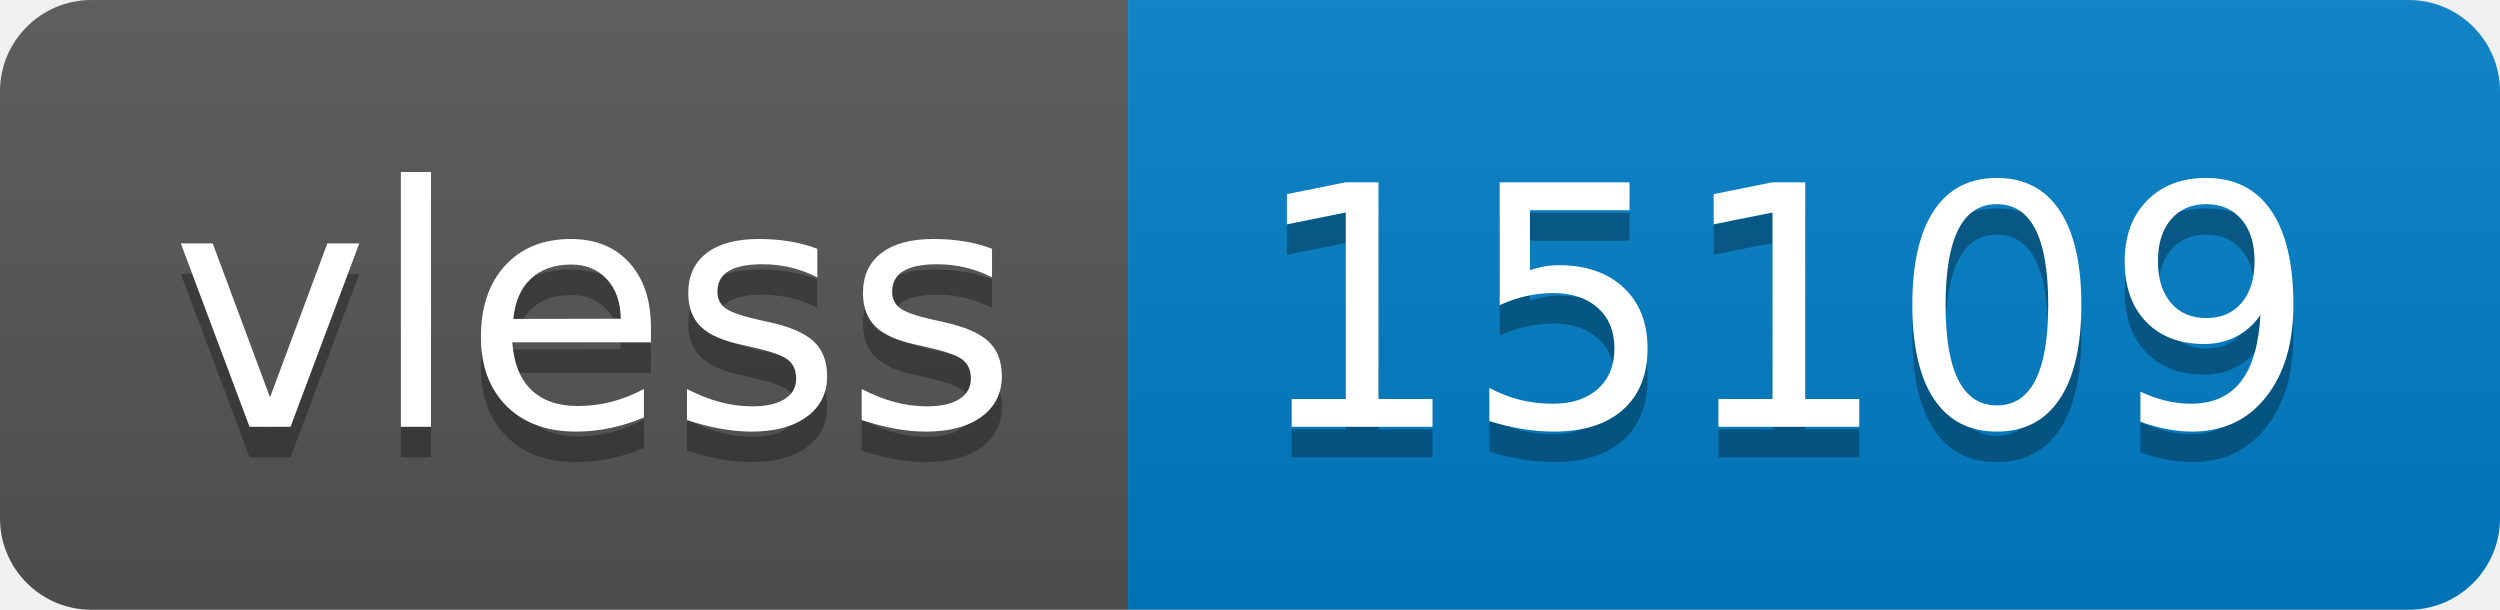
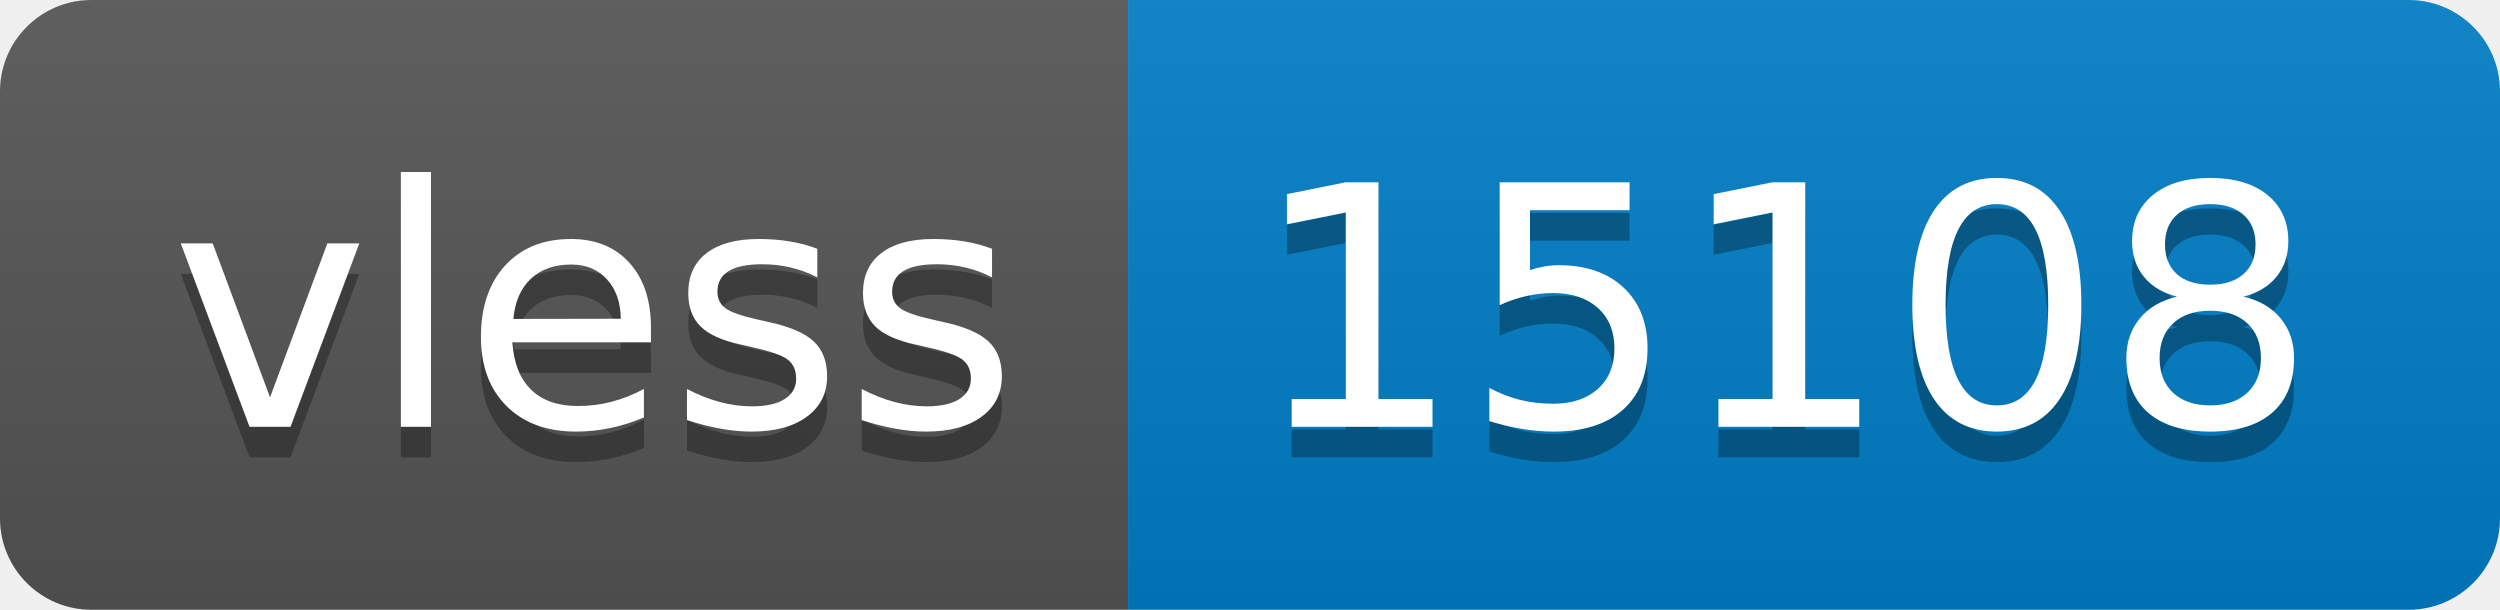
- <svg xmlns="http://www.w3.org/2000/svg" width="82" height="20" role="img" aria-label="vless: 15109">
+ <svg xmlns="http://www.w3.org/2000/svg" width="82" height="20" role="img" aria-label="vless: 15108">
  <linearGradient id="s" x2="0" y2="100%">
    <stop offset="0" stop-color="#bbb" stop-opacity=".1" />
    <stop offset="1" stop-opacity=".1" />
  </linearGradient>
  <clipPath id="r">
    <rect width="82" height="20" rx="3" fill="#fff" />
  </clipPath>
  <g clip-path="url(#r)">
    <rect width="37" height="20" fill="#555" />
    <rect x="37" width="45" height="20" fill="#007ec6" />
    <rect width="82" height="20" fill="url(#s)" />
  </g>
  <g fill="#fff" text-anchor="middle" font-family="Verdana,Geneva,DejaVu Sans,sans-serif" text-rendering="geometricPrecision" font-size="110">
    <text aria-hidden="true" x="195" y="150" fill="#010101" fill-opacity=".3" transform="scale(.1)" textLength="270">vless</text>
    <text x="195" y="140" transform="scale(.1)" fill="#fff" textLength="270">vless</text>
-     <text aria-hidden="true" x="585" y="150" fill="#010101" fill-opacity=".3" transform="scale(.1)" textLength="350">15109</text>
-     <text x="585" y="140" transform="scale(.1)" fill="#fff" textLength="350">15109</text>
+     <text aria-hidden="true" x="585" y="150" fill="#010101" fill-opacity=".3" transform="scale(.1)" textLength="350">15108</text>
+     <text x="585" y="140" transform="scale(.1)" fill="#fff" textLength="350">15108</text>
  </g>
</svg>
